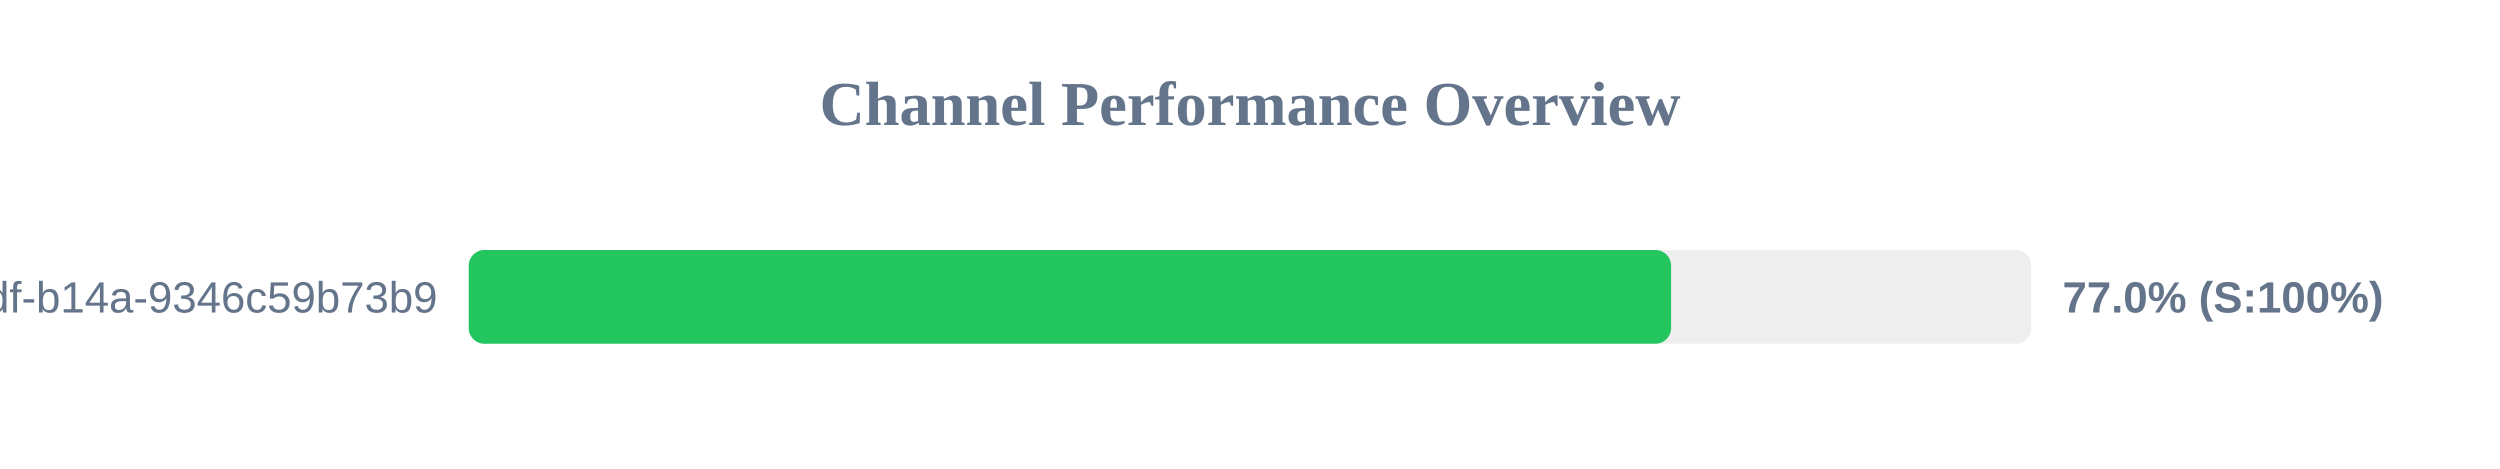
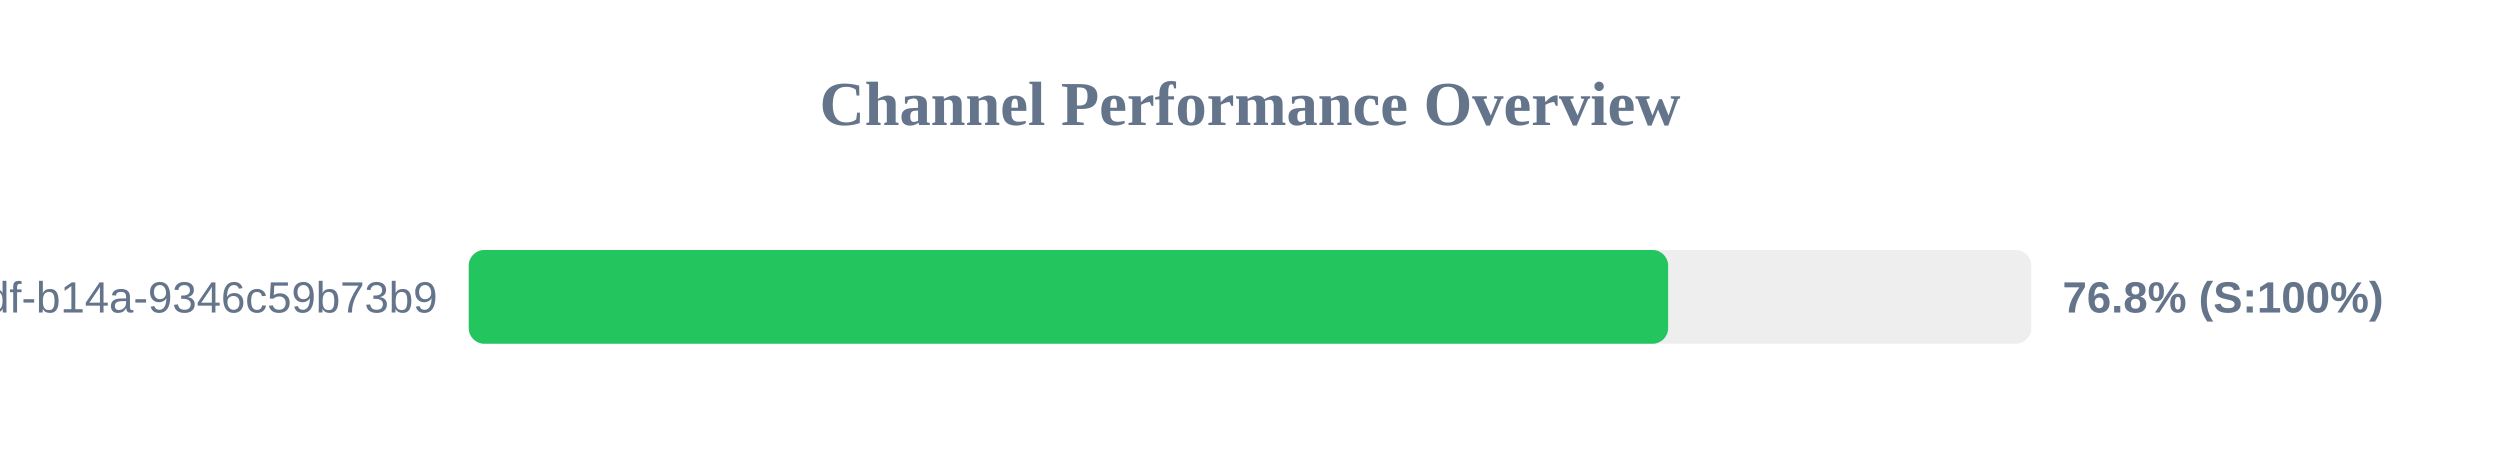
<svg xmlns="http://www.w3.org/2000/svg" width="800" height="150" version="1.1">
  <style>
        .row { font: 14px Arial; fill: #64748b; }
        .score { font: bold 14px Arial; fill: #64748b; }
    </style>
  <text x="400" y="40" text-anchor="middle" font-size="20px" font-weight="bold" fill="#64748b">Channel Performance Overview</text>
  <rect x="150" y="80" width="500" height="30" fill="#eee" rx="5" />
-   <rect x="150" y="80" width="384.75" height="30" fill="#22c55e" rx="5" />
+   <rect x="150" y="80" width="383.8" height="30" fill="#22c55e" rx="5" />
  <text x="140" y="100" text-anchor="end" class="row">?uuid=55ca7a9e-cf90-49df-b14a-9346c59b73b9</text>
-   <text x="660" y="100" text-anchor="start" class="score">77.0% (S:100%)</text>
+   <text x="660" y="100" text-anchor="start" class="score">76.8% (S:100%)</text>
</svg>
